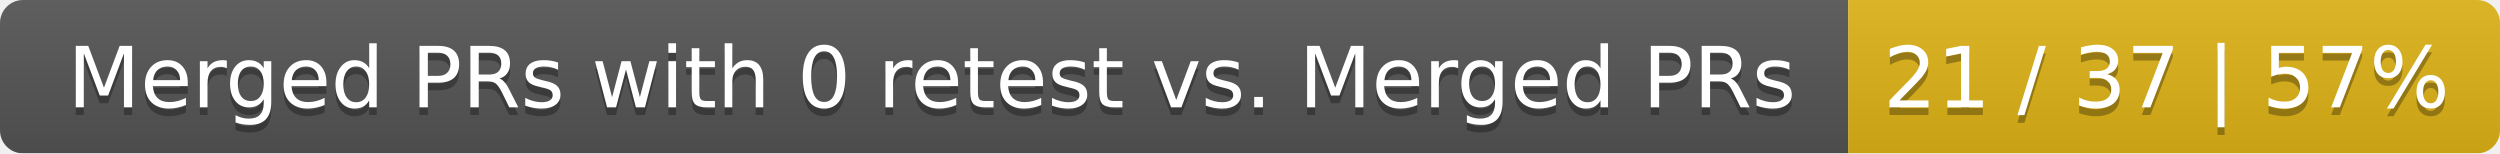
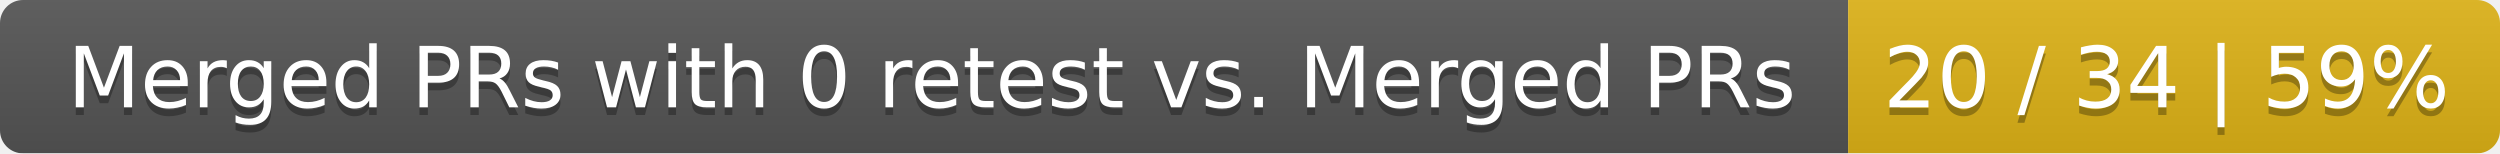
<svg xmlns="http://www.w3.org/2000/svg" width="326" height="20">
  <linearGradient id="smooth" x2="0" y2="100%">
    <stop offset="0" stop-color="#bbb" stop-opacity=".1" />
    <stop offset="1" stop-opacity=".1" />
  </linearGradient>
  <mask id="round">
    <rect width="326" height="20" rx="3" fill="#fff" />
  </mask>
  <g mask="url(#round)">
    <rect width="241" height="20" fill="#555" />
    <rect x="241" width="85" height="20" fill="#dfb317" />
    <rect width="326" height="20" fill="url(#smooth)" />
  </g>
  <g fill="#fff" text-anchor="middle" font-family="DejaVu Sans,Verdana,Geneva,sans-serif" font-size="11">
    <text x="121.5" y="15" fill="#010101" fill-opacity=".3">Merged PRs with 0 retest vs. Merged PRs</text>
    <text x="121.5" y="14">Merged PRs with 0 retest vs. Merged PRs</text>
-     <text x="282.5" y="15" fill="#010101" fill-opacity=".3">21 / 37 | 57%</text>
-     <text x="282.5" y="14">21 / 37 | 57%</text>
+     <text x="282.5" y="15" fill="#010101" fill-opacity=".3">20 / 34 | 59%</text>
+     <text x="282.5" y="14">20 / 34 | 59%</text>
  </g>
</svg>
